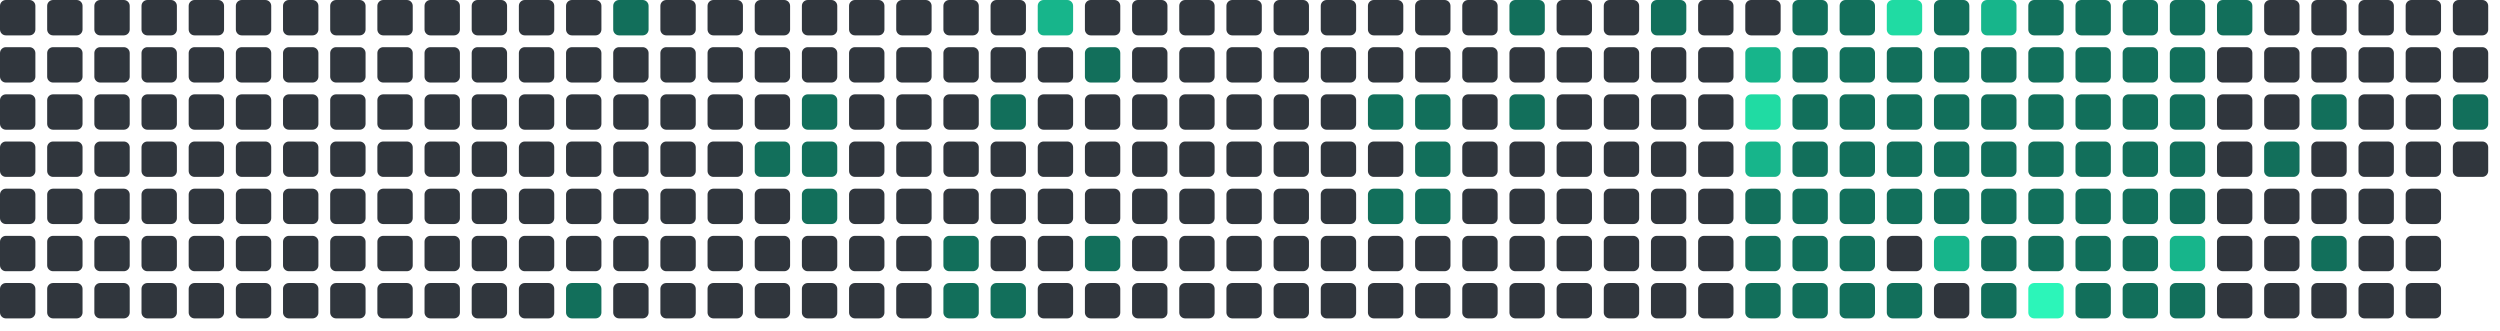
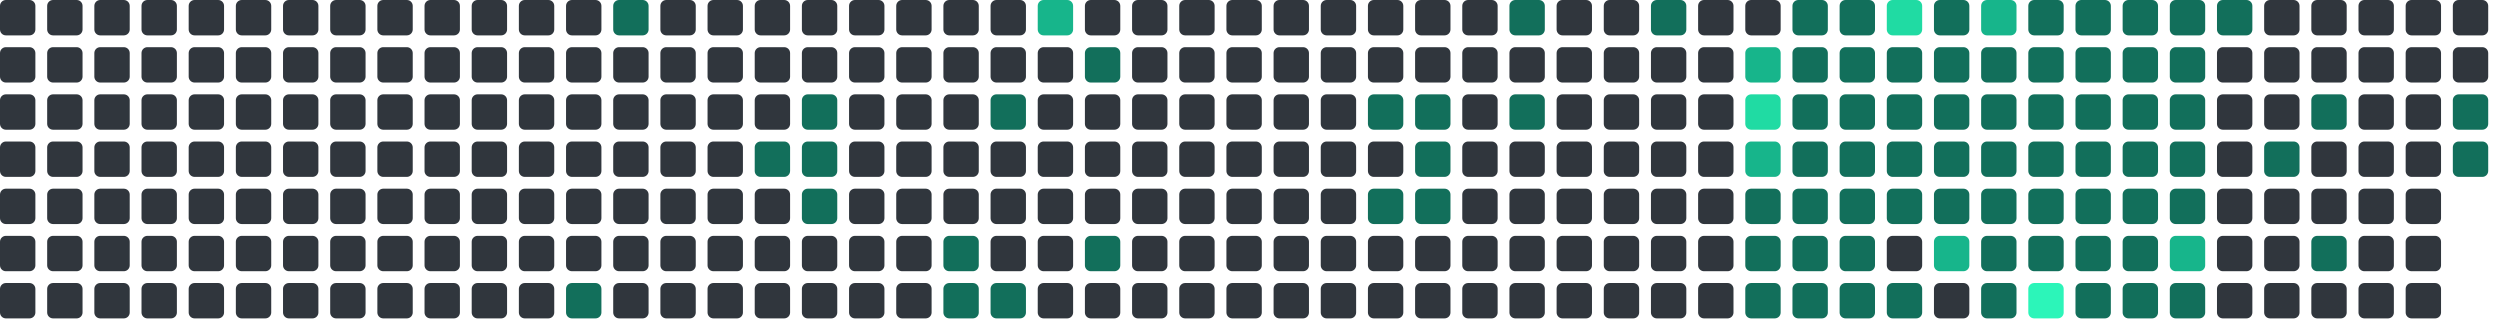
<svg xmlns="http://www.w3.org/2000/svg" viewBox="0 0 848 112" width="848" height="112">
  <rect x="0" y="0" width="12" height="12" rx="2" fill="#30363d" />
  <rect x="0" y="16" width="12" height="12" rx="2" fill="#30363d" />
  <rect x="0" y="32" width="12" height="12" rx="2" fill="#30363d" />
  <rect x="0" y="48" width="12" height="12" rx="2" fill="#30363d" />
  <rect x="0" y="64" width="12" height="12" rx="2" fill="#30363d" />
  <rect x="0" y="80" width="12" height="12" rx="2" fill="#30363d" />
  <rect x="0" y="96" width="12" height="12" rx="2" fill="#30363d" />
  <rect x="16" y="0" width="12" height="12" rx="2" fill="#30363d" />
  <rect x="16" y="16" width="12" height="12" rx="2" fill="#30363d" />
  <rect x="16" y="32" width="12" height="12" rx="2" fill="#30363d" />
  <rect x="16" y="48" width="12" height="12" rx="2" fill="#30363d" />
  <rect x="16" y="64" width="12" height="12" rx="2" fill="#30363d" />
  <rect x="16" y="80" width="12" height="12" rx="2" fill="#30363d" />
  <rect x="16" y="96" width="12" height="12" rx="2" fill="#30363d" />
  <rect x="32" y="0" width="12" height="12" rx="2" fill="#30363d" />
  <rect x="32" y="16" width="12" height="12" rx="2" fill="#30363d" />
  <rect x="32" y="32" width="12" height="12" rx="2" fill="#30363d" />
  <rect x="32" y="48" width="12" height="12" rx="2" fill="#30363d" />
  <rect x="32" y="64" width="12" height="12" rx="2" fill="#30363d" />
  <rect x="32" y="80" width="12" height="12" rx="2" fill="#30363d" />
  <rect x="32" y="96" width="12" height="12" rx="2" fill="#30363d" />
  <rect x="48" y="0" width="12" height="12" rx="2" fill="#30363d" />
  <rect x="48" y="16" width="12" height="12" rx="2" fill="#30363d" />
  <rect x="48" y="32" width="12" height="12" rx="2" fill="#30363d" />
  <rect x="48" y="48" width="12" height="12" rx="2" fill="#30363d" />
  <rect x="48" y="64" width="12" height="12" rx="2" fill="#30363d" />
  <rect x="48" y="80" width="12" height="12" rx="2" fill="#30363d" />
  <rect x="48" y="96" width="12" height="12" rx="2" fill="#30363d" />
  <rect x="64" y="0" width="12" height="12" rx="2" fill="#30363d" />
  <rect x="64" y="16" width="12" height="12" rx="2" fill="#30363d" />
  <rect x="64" y="32" width="12" height="12" rx="2" fill="#30363d" />
  <rect x="64" y="48" width="12" height="12" rx="2" fill="#30363d" />
  <rect x="64" y="64" width="12" height="12" rx="2" fill="#30363d" />
  <rect x="64" y="80" width="12" height="12" rx="2" fill="#30363d" />
  <rect x="64" y="96" width="12" height="12" rx="2" fill="#30363d" />
  <rect x="80" y="0" width="12" height="12" rx="2" fill="#30363d" />
  <rect x="80" y="16" width="12" height="12" rx="2" fill="#30363d" />
  <rect x="80" y="32" width="12" height="12" rx="2" fill="#30363d" />
  <rect x="80" y="48" width="12" height="12" rx="2" fill="#30363d" />
  <rect x="80" y="64" width="12" height="12" rx="2" fill="#30363d" />
  <rect x="80" y="80" width="12" height="12" rx="2" fill="#30363d" />
  <rect x="80" y="96" width="12" height="12" rx="2" fill="#30363d" />
  <rect x="96" y="0" width="12" height="12" rx="2" fill="#30363d" />
  <rect x="96" y="16" width="12" height="12" rx="2" fill="#30363d" />
  <rect x="96" y="32" width="12" height="12" rx="2" fill="#30363d" />
  <rect x="96" y="48" width="12" height="12" rx="2" fill="#30363d" />
  <rect x="96" y="64" width="12" height="12" rx="2" fill="#30363d" />
  <rect x="96" y="80" width="12" height="12" rx="2" fill="#30363d" />
  <rect x="96" y="96" width="12" height="12" rx="2" fill="#30363d" />
  <rect x="112" y="0" width="12" height="12" rx="2" fill="#30363d" />
  <rect x="112" y="16" width="12" height="12" rx="2" fill="#30363d" />
  <rect x="112" y="32" width="12" height="12" rx="2" fill="#30363d" />
  <rect x="112" y="48" width="12" height="12" rx="2" fill="#30363d" />
  <rect x="112" y="64" width="12" height="12" rx="2" fill="#30363d" />
  <rect x="112" y="80" width="12" height="12" rx="2" fill="#30363d" />
  <rect x="112" y="96" width="12" height="12" rx="2" fill="#30363d" />
  <rect x="128" y="0" width="12" height="12" rx="2" fill="#30363d" />
  <rect x="128" y="16" width="12" height="12" rx="2" fill="#30363d" />
  <rect x="128" y="32" width="12" height="12" rx="2" fill="#30363d" />
  <rect x="128" y="48" width="12" height="12" rx="2" fill="#30363d" />
  <rect x="128" y="64" width="12" height="12" rx="2" fill="#30363d" />
  <rect x="128" y="80" width="12" height="12" rx="2" fill="#30363d" />
  <rect x="128" y="96" width="12" height="12" rx="2" fill="#30363d" />
  <rect x="144" y="0" width="12" height="12" rx="2" fill="#30363d" />
  <rect x="144" y="16" width="12" height="12" rx="2" fill="#30363d" />
  <rect x="144" y="32" width="12" height="12" rx="2" fill="#30363d" />
  <rect x="144" y="48" width="12" height="12" rx="2" fill="#30363d" />
  <rect x="144" y="64" width="12" height="12" rx="2" fill="#30363d" />
  <rect x="144" y="80" width="12" height="12" rx="2" fill="#30363d" />
  <rect x="144" y="96" width="12" height="12" rx="2" fill="#30363d" />
  <rect x="160" y="0" width="12" height="12" rx="2" fill="#30363d" />
  <rect x="160" y="16" width="12" height="12" rx="2" fill="#30363d" />
  <rect x="160" y="32" width="12" height="12" rx="2" fill="#30363d" />
  <rect x="160" y="48" width="12" height="12" rx="2" fill="#30363d" />
  <rect x="160" y="64" width="12" height="12" rx="2" fill="#30363d" />
  <rect x="160" y="80" width="12" height="12" rx="2" fill="#30363d" />
  <rect x="160" y="96" width="12" height="12" rx="2" fill="#30363d" />
  <rect x="176" y="0" width="12" height="12" rx="2" fill="#30363d" />
  <rect x="176" y="16" width="12" height="12" rx="2" fill="#30363d" />
  <rect x="176" y="32" width="12" height="12" rx="2" fill="#30363d" />
  <rect x="176" y="48" width="12" height="12" rx="2" fill="#30363d" />
  <rect x="176" y="64" width="12" height="12" rx="2" fill="#30363d" />
  <rect x="176" y="80" width="12" height="12" rx="2" fill="#30363d" />
  <rect x="176" y="96" width="12" height="12" rx="2" fill="#30363d" />
  <rect x="192" y="0" width="12" height="12" rx="2" fill="#30363d" />
  <rect x="192" y="16" width="12" height="12" rx="2" fill="#30363d" />
  <rect x="192" y="32" width="12" height="12" rx="2" fill="#30363d" />
  <rect x="192" y="48" width="12" height="12" rx="2" fill="#30363d" />
  <rect x="192" y="64" width="12" height="12" rx="2" fill="#30363d" />
  <rect x="192" y="80" width="12" height="12" rx="2" fill="#30363d" />
  <rect x="192" y="96" width="12" height="12" rx="2" fill="#126F5B" />
  <rect x="208" y="0" width="12" height="12" rx="2" fill="#126F5B" />
  <rect x="208" y="16" width="12" height="12" rx="2" fill="#30363d" />
  <rect x="208" y="32" width="12" height="12" rx="2" fill="#30363d" />
  <rect x="208" y="48" width="12" height="12" rx="2" fill="#30363d" />
  <rect x="208" y="64" width="12" height="12" rx="2" fill="#30363d" />
  <rect x="208" y="80" width="12" height="12" rx="2" fill="#30363d" />
  <rect x="208" y="96" width="12" height="12" rx="2" fill="#30363d" />
  <rect x="224" y="0" width="12" height="12" rx="2" fill="#30363d" />
  <rect x="224" y="16" width="12" height="12" rx="2" fill="#30363d" />
  <rect x="224" y="32" width="12" height="12" rx="2" fill="#30363d" />
  <rect x="224" y="48" width="12" height="12" rx="2" fill="#30363d" />
  <rect x="224" y="64" width="12" height="12" rx="2" fill="#30363d" />
  <rect x="224" y="80" width="12" height="12" rx="2" fill="#30363d" />
  <rect x="224" y="96" width="12" height="12" rx="2" fill="#30363d" />
  <rect x="240" y="0" width="12" height="12" rx="2" fill="#30363d" />
  <rect x="240" y="16" width="12" height="12" rx="2" fill="#30363d" />
  <rect x="240" y="32" width="12" height="12" rx="2" fill="#30363d" />
  <rect x="240" y="48" width="12" height="12" rx="2" fill="#30363d" />
  <rect x="240" y="64" width="12" height="12" rx="2" fill="#30363d" />
  <rect x="240" y="80" width="12" height="12" rx="2" fill="#30363d" />
  <rect x="240" y="96" width="12" height="12" rx="2" fill="#30363d" />
  <rect x="256" y="0" width="12" height="12" rx="2" fill="#30363d" />
  <rect x="256" y="16" width="12" height="12" rx="2" fill="#30363d" />
  <rect x="256" y="32" width="12" height="12" rx="2" fill="#30363d" />
  <rect x="256" y="48" width="12" height="12" rx="2" fill="#126F5B" />
  <rect x="256" y="64" width="12" height="12" rx="2" fill="#30363d" />
  <rect x="256" y="80" width="12" height="12" rx="2" fill="#30363d" />
  <rect x="256" y="96" width="12" height="12" rx="2" fill="#30363d" />
  <rect x="272" y="0" width="12" height="12" rx="2" fill="#30363d" />
  <rect x="272" y="16" width="12" height="12" rx="2" fill="#30363d" />
  <rect x="272" y="32" width="12" height="12" rx="2" fill="#126F5B" />
  <rect x="272" y="48" width="12" height="12" rx="2" fill="#126F5B" />
  <rect x="272" y="64" width="12" height="12" rx="2" fill="#126F5B" />
  <rect x="272" y="80" width="12" height="12" rx="2" fill="#30363d" />
  <rect x="272" y="96" width="12" height="12" rx="2" fill="#30363d" />
  <rect x="288" y="0" width="12" height="12" rx="2" fill="#30363d" />
  <rect x="288" y="16" width="12" height="12" rx="2" fill="#30363d" />
  <rect x="288" y="32" width="12" height="12" rx="2" fill="#30363d" />
  <rect x="288" y="48" width="12" height="12" rx="2" fill="#30363d" />
  <rect x="288" y="64" width="12" height="12" rx="2" fill="#30363d" />
  <rect x="288" y="80" width="12" height="12" rx="2" fill="#30363d" />
  <rect x="288" y="96" width="12" height="12" rx="2" fill="#30363d" />
  <rect x="304" y="0" width="12" height="12" rx="2" fill="#30363d" />
  <rect x="304" y="16" width="12" height="12" rx="2" fill="#30363d" />
  <rect x="304" y="32" width="12" height="12" rx="2" fill="#30363d" />
  <rect x="304" y="48" width="12" height="12" rx="2" fill="#30363d" />
  <rect x="304" y="64" width="12" height="12" rx="2" fill="#30363d" />
  <rect x="304" y="80" width="12" height="12" rx="2" fill="#30363d" />
  <rect x="304" y="96" width="12" height="12" rx="2" fill="#30363d" />
  <rect x="320" y="0" width="12" height="12" rx="2" fill="#30363d" />
  <rect x="320" y="16" width="12" height="12" rx="2" fill="#30363d" />
  <rect x="320" y="32" width="12" height="12" rx="2" fill="#30363d" />
  <rect x="320" y="48" width="12" height="12" rx="2" fill="#30363d" />
  <rect x="320" y="64" width="12" height="12" rx="2" fill="#30363d" />
  <rect x="320" y="80" width="12" height="12" rx="2" fill="#126F5B" />
  <rect x="320" y="96" width="12" height="12" rx="2" fill="#126F5B" />
  <rect x="336" y="0" width="12" height="12" rx="2" fill="#30363d" />
  <rect x="336" y="16" width="12" height="12" rx="2" fill="#30363d" />
  <rect x="336" y="32" width="12" height="12" rx="2" fill="#126F5B" />
  <rect x="336" y="48" width="12" height="12" rx="2" fill="#30363d" />
  <rect x="336" y="64" width="12" height="12" rx="2" fill="#30363d" />
  <rect x="336" y="80" width="12" height="12" rx="2" fill="#30363d" />
  <rect x="336" y="96" width="12" height="12" rx="2" fill="#126F5B" />
  <rect x="352" y="0" width="12" height="12" rx="2" fill="#17b58b" />
  <rect x="352" y="16" width="12" height="12" rx="2" fill="#30363d" />
  <rect x="352" y="32" width="12" height="12" rx="2" fill="#30363d" />
  <rect x="352" y="48" width="12" height="12" rx="2" fill="#30363d" />
  <rect x="352" y="64" width="12" height="12" rx="2" fill="#30363d" />
  <rect x="352" y="80" width="12" height="12" rx="2" fill="#30363d" />
  <rect x="352" y="96" width="12" height="12" rx="2" fill="#30363d" />
  <rect x="368" y="0" width="12" height="12" rx="2" fill="#30363d" />
  <rect x="368" y="16" width="12" height="12" rx="2" fill="#126F5B" />
  <rect x="368" y="32" width="12" height="12" rx="2" fill="#30363d" />
  <rect x="368" y="48" width="12" height="12" rx="2" fill="#30363d" />
  <rect x="368" y="64" width="12" height="12" rx="2" fill="#30363d" />
  <rect x="368" y="80" width="12" height="12" rx="2" fill="#126F5B" />
  <rect x="368" y="96" width="12" height="12" rx="2" fill="#30363d" />
  <rect x="384" y="0" width="12" height="12" rx="2" fill="#30363d" />
  <rect x="384" y="16" width="12" height="12" rx="2" fill="#30363d" />
  <rect x="384" y="32" width="12" height="12" rx="2" fill="#30363d" />
  <rect x="384" y="48" width="12" height="12" rx="2" fill="#30363d" />
  <rect x="384" y="64" width="12" height="12" rx="2" fill="#30363d" />
  <rect x="384" y="80" width="12" height="12" rx="2" fill="#30363d" />
  <rect x="384" y="96" width="12" height="12" rx="2" fill="#30363d" />
  <rect x="400" y="0" width="12" height="12" rx="2" fill="#30363d" />
  <rect x="400" y="16" width="12" height="12" rx="2" fill="#30363d" />
  <rect x="400" y="32" width="12" height="12" rx="2" fill="#30363d" />
  <rect x="400" y="48" width="12" height="12" rx="2" fill="#30363d" />
  <rect x="400" y="64" width="12" height="12" rx="2" fill="#30363d" />
  <rect x="400" y="80" width="12" height="12" rx="2" fill="#30363d" />
  <rect x="400" y="96" width="12" height="12" rx="2" fill="#30363d" />
  <rect x="416" y="0" width="12" height="12" rx="2" fill="#30363d" />
  <rect x="416" y="16" width="12" height="12" rx="2" fill="#30363d" />
  <rect x="416" y="32" width="12" height="12" rx="2" fill="#30363d" />
  <rect x="416" y="48" width="12" height="12" rx="2" fill="#30363d" />
  <rect x="416" y="64" width="12" height="12" rx="2" fill="#30363d" />
  <rect x="416" y="80" width="12" height="12" rx="2" fill="#30363d" />
  <rect x="416" y="96" width="12" height="12" rx="2" fill="#30363d" />
  <rect x="432" y="0" width="12" height="12" rx="2" fill="#30363d" />
  <rect x="432" y="16" width="12" height="12" rx="2" fill="#30363d" />
  <rect x="432" y="32" width="12" height="12" rx="2" fill="#30363d" />
  <rect x="432" y="48" width="12" height="12" rx="2" fill="#30363d" />
  <rect x="432" y="64" width="12" height="12" rx="2" fill="#30363d" />
  <rect x="432" y="80" width="12" height="12" rx="2" fill="#30363d" />
  <rect x="432" y="96" width="12" height="12" rx="2" fill="#30363d" />
  <rect x="448" y="0" width="12" height="12" rx="2" fill="#30363d" />
  <rect x="448" y="16" width="12" height="12" rx="2" fill="#30363d" />
  <rect x="448" y="32" width="12" height="12" rx="2" fill="#30363d" />
  <rect x="448" y="48" width="12" height="12" rx="2" fill="#30363d" />
  <rect x="448" y="64" width="12" height="12" rx="2" fill="#30363d" />
  <rect x="448" y="80" width="12" height="12" rx="2" fill="#30363d" />
  <rect x="448" y="96" width="12" height="12" rx="2" fill="#30363d" />
  <rect x="464" y="0" width="12" height="12" rx="2" fill="#30363d" />
  <rect x="464" y="16" width="12" height="12" rx="2" fill="#30363d" />
  <rect x="464" y="32" width="12" height="12" rx="2" fill="#126F5B" />
  <rect x="464" y="48" width="12" height="12" rx="2" fill="#30363d" />
  <rect x="464" y="64" width="12" height="12" rx="2" fill="#126F5B" />
  <rect x="464" y="80" width="12" height="12" rx="2" fill="#30363d" />
  <rect x="464" y="96" width="12" height="12" rx="2" fill="#30363d" />
  <rect x="480" y="0" width="12" height="12" rx="2" fill="#30363d" />
  <rect x="480" y="16" width="12" height="12" rx="2" fill="#30363d" />
  <rect x="480" y="32" width="12" height="12" rx="2" fill="#126F5B" />
  <rect x="480" y="48" width="12" height="12" rx="2" fill="#126F5B" />
  <rect x="480" y="64" width="12" height="12" rx="2" fill="#126F5B" />
  <rect x="480" y="80" width="12" height="12" rx="2" fill="#30363d" />
  <rect x="480" y="96" width="12" height="12" rx="2" fill="#30363d" />
  <rect x="496" y="0" width="12" height="12" rx="2" fill="#30363d" />
  <rect x="496" y="16" width="12" height="12" rx="2" fill="#30363d" />
  <rect x="496" y="32" width="12" height="12" rx="2" fill="#30363d" />
  <rect x="496" y="48" width="12" height="12" rx="2" fill="#30363d" />
  <rect x="496" y="64" width="12" height="12" rx="2" fill="#30363d" />
  <rect x="496" y="80" width="12" height="12" rx="2" fill="#30363d" />
  <rect x="496" y="96" width="12" height="12" rx="2" fill="#30363d" />
  <rect x="512" y="0" width="12" height="12" rx="2" fill="#126F5B" />
  <rect x="512" y="16" width="12" height="12" rx="2" fill="#30363d" />
  <rect x="512" y="32" width="12" height="12" rx="2" fill="#126F5B" />
  <rect x="512" y="48" width="12" height="12" rx="2" fill="#30363d" />
  <rect x="512" y="64" width="12" height="12" rx="2" fill="#30363d" />
  <rect x="512" y="80" width="12" height="12" rx="2" fill="#30363d" />
  <rect x="512" y="96" width="12" height="12" rx="2" fill="#30363d" />
  <rect x="528" y="0" width="12" height="12" rx="2" fill="#30363d" />
  <rect x="528" y="16" width="12" height="12" rx="2" fill="#30363d" />
  <rect x="528" y="32" width="12" height="12" rx="2" fill="#30363d" />
  <rect x="528" y="48" width="12" height="12" rx="2" fill="#30363d" />
  <rect x="528" y="64" width="12" height="12" rx="2" fill="#30363d" />
  <rect x="528" y="80" width="12" height="12" rx="2" fill="#30363d" />
  <rect x="528" y="96" width="12" height="12" rx="2" fill="#30363d" />
  <rect x="544" y="0" width="12" height="12" rx="2" fill="#30363d" />
  <rect x="544" y="16" width="12" height="12" rx="2" fill="#30363d" />
  <rect x="544" y="32" width="12" height="12" rx="2" fill="#30363d" />
  <rect x="544" y="48" width="12" height="12" rx="2" fill="#30363d" />
  <rect x="544" y="64" width="12" height="12" rx="2" fill="#30363d" />
  <rect x="544" y="80" width="12" height="12" rx="2" fill="#30363d" />
  <rect x="544" y="96" width="12" height="12" rx="2" fill="#30363d" />
  <rect x="560" y="0" width="12" height="12" rx="2" fill="#126F5B" />
  <rect x="560" y="16" width="12" height="12" rx="2" fill="#30363d" />
  <rect x="560" y="32" width="12" height="12" rx="2" fill="#30363d" />
  <rect x="560" y="48" width="12" height="12" rx="2" fill="#30363d" />
  <rect x="560" y="64" width="12" height="12" rx="2" fill="#30363d" />
  <rect x="560" y="80" width="12" height="12" rx="2" fill="#30363d" />
  <rect x="560" y="96" width="12" height="12" rx="2" fill="#30363d" />
  <rect x="576" y="0" width="12" height="12" rx="2" fill="#30363d" />
  <rect x="576" y="16" width="12" height="12" rx="2" fill="#30363d" />
  <rect x="576" y="32" width="12" height="12" rx="2" fill="#30363d" />
  <rect x="576" y="48" width="12" height="12" rx="2" fill="#30363d" />
  <rect x="576" y="64" width="12" height="12" rx="2" fill="#30363d" />
  <rect x="576" y="80" width="12" height="12" rx="2" fill="#30363d" />
  <rect x="576" y="96" width="12" height="12" rx="2" fill="#30363d" />
  <rect x="592" y="0" width="12" height="12" rx="2" fill="#30363d" />
  <rect x="592" y="16" width="12" height="12" rx="2" fill="#17b58b" />
  <rect x="592" y="32" width="12" height="12" rx="2" fill="#20dba3" />
  <rect x="592" y="48" width="12" height="12" rx="2" fill="#17b58b" />
  <rect x="592" y="64" width="12" height="12" rx="2" fill="#126F5B" />
  <rect x="592" y="80" width="12" height="12" rx="2" fill="#126F5B" />
  <rect x="592" y="96" width="12" height="12" rx="2" fill="#126F5B" />
  <rect x="608" y="0" width="12" height="12" rx="2" fill="#126F5B" />
  <rect x="608" y="16" width="12" height="12" rx="2" fill="#126F5B" />
  <rect x="608" y="32" width="12" height="12" rx="2" fill="#126F5B" />
  <rect x="608" y="48" width="12" height="12" rx="2" fill="#126F5B" />
  <rect x="608" y="64" width="12" height="12" rx="2" fill="#126F5B" />
  <rect x="608" y="80" width="12" height="12" rx="2" fill="#126F5B" />
  <rect x="608" y="96" width="12" height="12" rx="2" fill="#126F5B" />
  <rect x="624" y="0" width="12" height="12" rx="2" fill="#126F5B" />
  <rect x="624" y="16" width="12" height="12" rx="2" fill="#126F5B" />
  <rect x="624" y="32" width="12" height="12" rx="2" fill="#126F5B" />
  <rect x="624" y="48" width="12" height="12" rx="2" fill="#126F5B" />
  <rect x="624" y="64" width="12" height="12" rx="2" fill="#126F5B" />
  <rect x="624" y="80" width="12" height="12" rx="2" fill="#126F5B" />
  <rect x="624" y="96" width="12" height="12" rx="2" fill="#126F5B" />
  <rect x="640" y="0" width="12" height="12" rx="2" fill="#20dba3" />
  <rect x="640" y="16" width="12" height="12" rx="2" fill="#126F5B" />
  <rect x="640" y="32" width="12" height="12" rx="2" fill="#126F5B" />
  <rect x="640" y="48" width="12" height="12" rx="2" fill="#126F5B" />
  <rect x="640" y="64" width="12" height="12" rx="2" fill="#126F5B" />
  <rect x="640" y="80" width="12" height="12" rx="2" fill="#30363d" />
  <rect x="640" y="96" width="12" height="12" rx="2" fill="#126F5B" />
  <rect x="656" y="0" width="12" height="12" rx="2" fill="#126F5B" />
  <rect x="656" y="16" width="12" height="12" rx="2" fill="#126F5B" />
  <rect x="656" y="32" width="12" height="12" rx="2" fill="#126F5B" />
  <rect x="656" y="48" width="12" height="12" rx="2" fill="#126F5B" />
  <rect x="656" y="64" width="12" height="12" rx="2" fill="#126F5B" />
  <rect x="656" y="80" width="12" height="12" rx="2" fill="#17b58b" />
  <rect x="656" y="96" width="12" height="12" rx="2" fill="#30363d" />
  <rect x="672" y="0" width="12" height="12" rx="2" fill="#17b58b" />
  <rect x="672" y="16" width="12" height="12" rx="2" fill="#126F5B" />
  <rect x="672" y="32" width="12" height="12" rx="2" fill="#126F5B" />
  <rect x="672" y="48" width="12" height="12" rx="2" fill="#126F5B" />
  <rect x="672" y="64" width="12" height="12" rx="2" fill="#126F5B" />
  <rect x="672" y="80" width="12" height="12" rx="2" fill="#126F5B" />
  <rect x="672" y="96" width="12" height="12" rx="2" fill="#126F5B" />
  <rect x="688" y="0" width="12" height="12" rx="2" fill="#126F5B" />
  <rect x="688" y="16" width="12" height="12" rx="2" fill="#126F5B" />
  <rect x="688" y="32" width="12" height="12" rx="2" fill="#126F5B" />
  <rect x="688" y="48" width="12" height="12" rx="2" fill="#126F5B" />
  <rect x="688" y="64" width="12" height="12" rx="2" fill="#126F5B" />
  <rect x="688" y="80" width="12" height="12" rx="2" fill="#126F5B" />
  <rect x="688" y="96" width="12" height="12" rx="2" fill="#2CF5B9" />
  <rect x="704" y="0" width="12" height="12" rx="2" fill="#126F5B" />
  <rect x="704" y="16" width="12" height="12" rx="2" fill="#126F5B" />
  <rect x="704" y="32" width="12" height="12" rx="2" fill="#126F5B" />
  <rect x="704" y="48" width="12" height="12" rx="2" fill="#126F5B" />
  <rect x="704" y="64" width="12" height="12" rx="2" fill="#126F5B" />
  <rect x="704" y="80" width="12" height="12" rx="2" fill="#126F5B" />
  <rect x="704" y="96" width="12" height="12" rx="2" fill="#126F5B" />
  <rect x="720" y="0" width="12" height="12" rx="2" fill="#126F5B" />
  <rect x="720" y="16" width="12" height="12" rx="2" fill="#126F5B" />
  <rect x="720" y="32" width="12" height="12" rx="2" fill="#126F5B" />
  <rect x="720" y="48" width="12" height="12" rx="2" fill="#126F5B" />
  <rect x="720" y="64" width="12" height="12" rx="2" fill="#126F5B" />
  <rect x="720" y="80" width="12" height="12" rx="2" fill="#126F5B" />
  <rect x="720" y="96" width="12" height="12" rx="2" fill="#126F5B" />
  <rect x="736" y="0" width="12" height="12" rx="2" fill="#126F5B" />
  <rect x="736" y="16" width="12" height="12" rx="2" fill="#126F5B" />
  <rect x="736" y="32" width="12" height="12" rx="2" fill="#126F5B" />
  <rect x="736" y="48" width="12" height="12" rx="2" fill="#126F5B" />
  <rect x="736" y="64" width="12" height="12" rx="2" fill="#126F5B" />
  <rect x="736" y="80" width="12" height="12" rx="2" fill="#17b58b" />
  <rect x="736" y="96" width="12" height="12" rx="2" fill="#126F5B" />
  <rect x="752" y="0" width="12" height="12" rx="2" fill="#126F5B" />
  <rect x="752" y="16" width="12" height="12" rx="2" fill="#30363d" />
  <rect x="752" y="32" width="12" height="12" rx="2" fill="#30363d" />
  <rect x="752" y="48" width="12" height="12" rx="2" fill="#30363d" />
  <rect x="752" y="64" width="12" height="12" rx="2" fill="#30363d" />
  <rect x="752" y="80" width="12" height="12" rx="2" fill="#30363d" />
  <rect x="752" y="96" width="12" height="12" rx="2" fill="#30363d" />
  <rect x="768" y="0" width="12" height="12" rx="2" fill="#30363d" />
  <rect x="768" y="16" width="12" height="12" rx="2" fill="#30363d" />
  <rect x="768" y="32" width="12" height="12" rx="2" fill="#30363d" />
  <rect x="768" y="48" width="12" height="12" rx="2" fill="#126F5B" />
  <rect x="768" y="64" width="12" height="12" rx="2" fill="#30363d" />
  <rect x="768" y="80" width="12" height="12" rx="2" fill="#30363d" />
  <rect x="768" y="96" width="12" height="12" rx="2" fill="#30363d" />
  <rect x="784" y="0" width="12" height="12" rx="2" fill="#30363d" />
  <rect x="784" y="16" width="12" height="12" rx="2" fill="#30363d" />
  <rect x="784" y="32" width="12" height="12" rx="2" fill="#126F5B" />
  <rect x="784" y="48" width="12" height="12" rx="2" fill="#30363d" />
  <rect x="784" y="64" width="12" height="12" rx="2" fill="#30363d" />
  <rect x="784" y="80" width="12" height="12" rx="2" fill="#126F5B" />
  <rect x="784" y="96" width="12" height="12" rx="2" fill="#30363d" />
  <rect x="800" y="0" width="12" height="12" rx="2" fill="#30363d" />
  <rect x="800" y="16" width="12" height="12" rx="2" fill="#30363d" />
  <rect x="800" y="32" width="12" height="12" rx="2" fill="#30363d" />
  <rect x="800" y="48" width="12" height="12" rx="2" fill="#30363d" />
  <rect x="800" y="64" width="12" height="12" rx="2" fill="#30363d" />
  <rect x="800" y="80" width="12" height="12" rx="2" fill="#30363d" />
  <rect x="800" y="96" width="12" height="12" rx="2" fill="#30363d" />
  <rect x="816" y="0" width="12" height="12" rx="2" fill="#30363d" />
  <rect x="816" y="16" width="12" height="12" rx="2" fill="#30363d" />
  <rect x="816" y="32" width="12" height="12" rx="2" fill="#30363d" />
  <rect x="816" y="48" width="12" height="12" rx="2" fill="#30363d" />
  <rect x="816" y="64" width="12" height="12" rx="2" fill="#30363d" />
  <rect x="816" y="80" width="12" height="12" rx="2" fill="#30363d" />
  <rect x="816" y="96" width="12" height="12" rx="2" fill="#30363d" />
  <rect x="832" y="0" width="12" height="12" rx="2" fill="#30363d" />
  <rect x="832" y="16" width="12" height="12" rx="2" fill="#30363d" />
  <rect x="832" y="32" width="12" height="12" rx="2" fill="#126F5B" />
-   <rect x="832" y="48" width="12" height="12" rx="2" fill="#30363d" />
+   <rect x="832" y="48" width="12" height="12" rx="2" fill="#126F5B" />
</svg>
